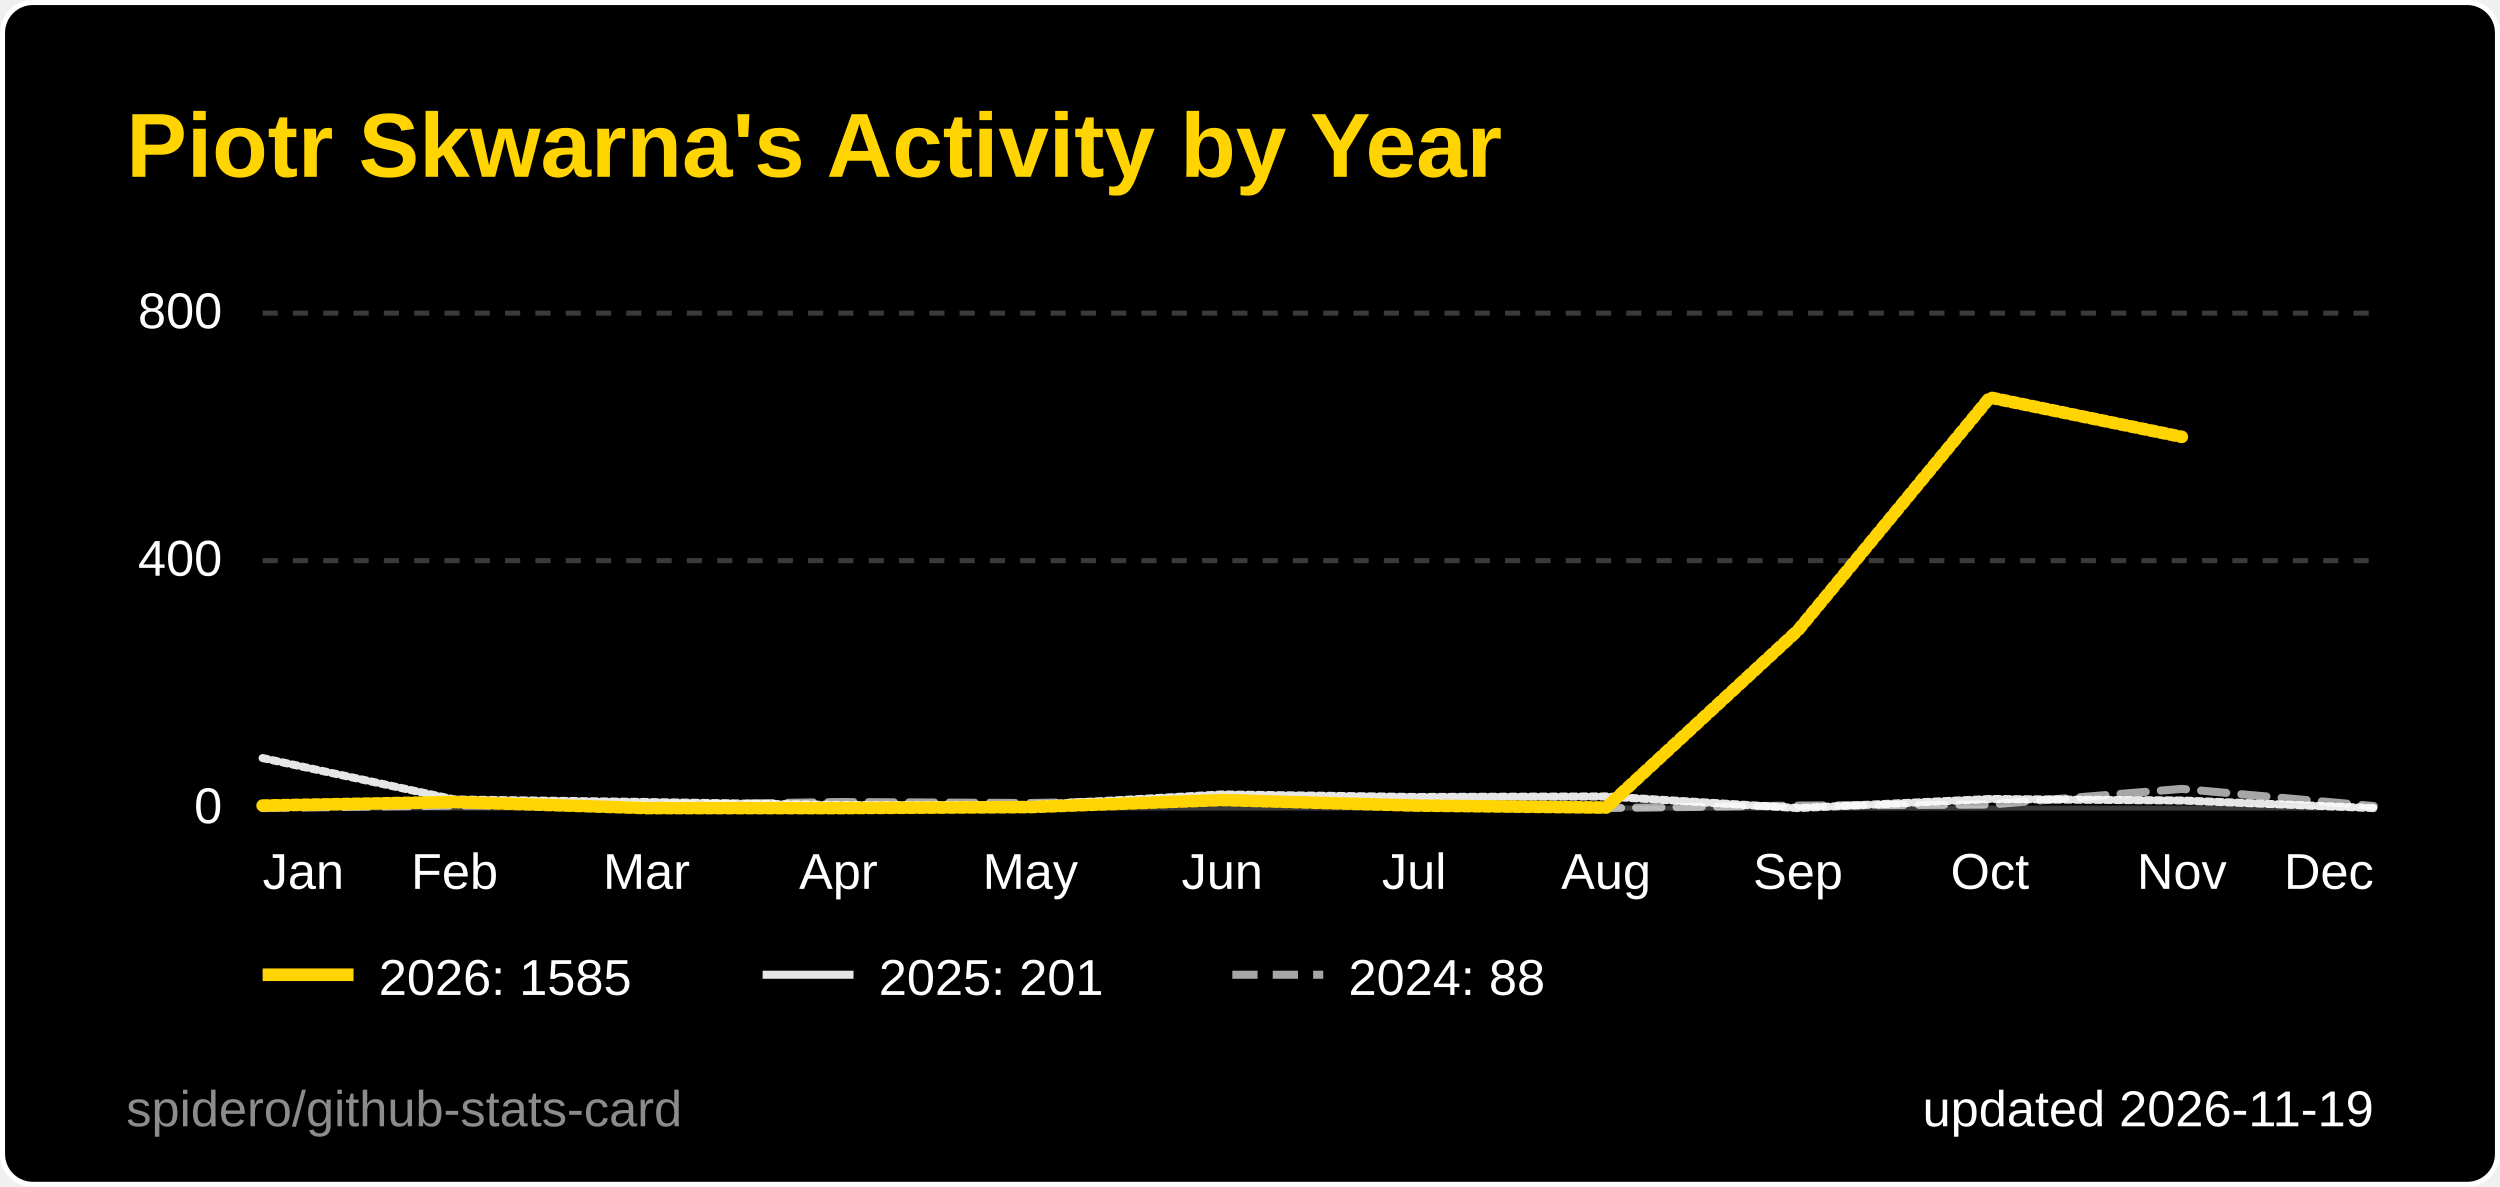
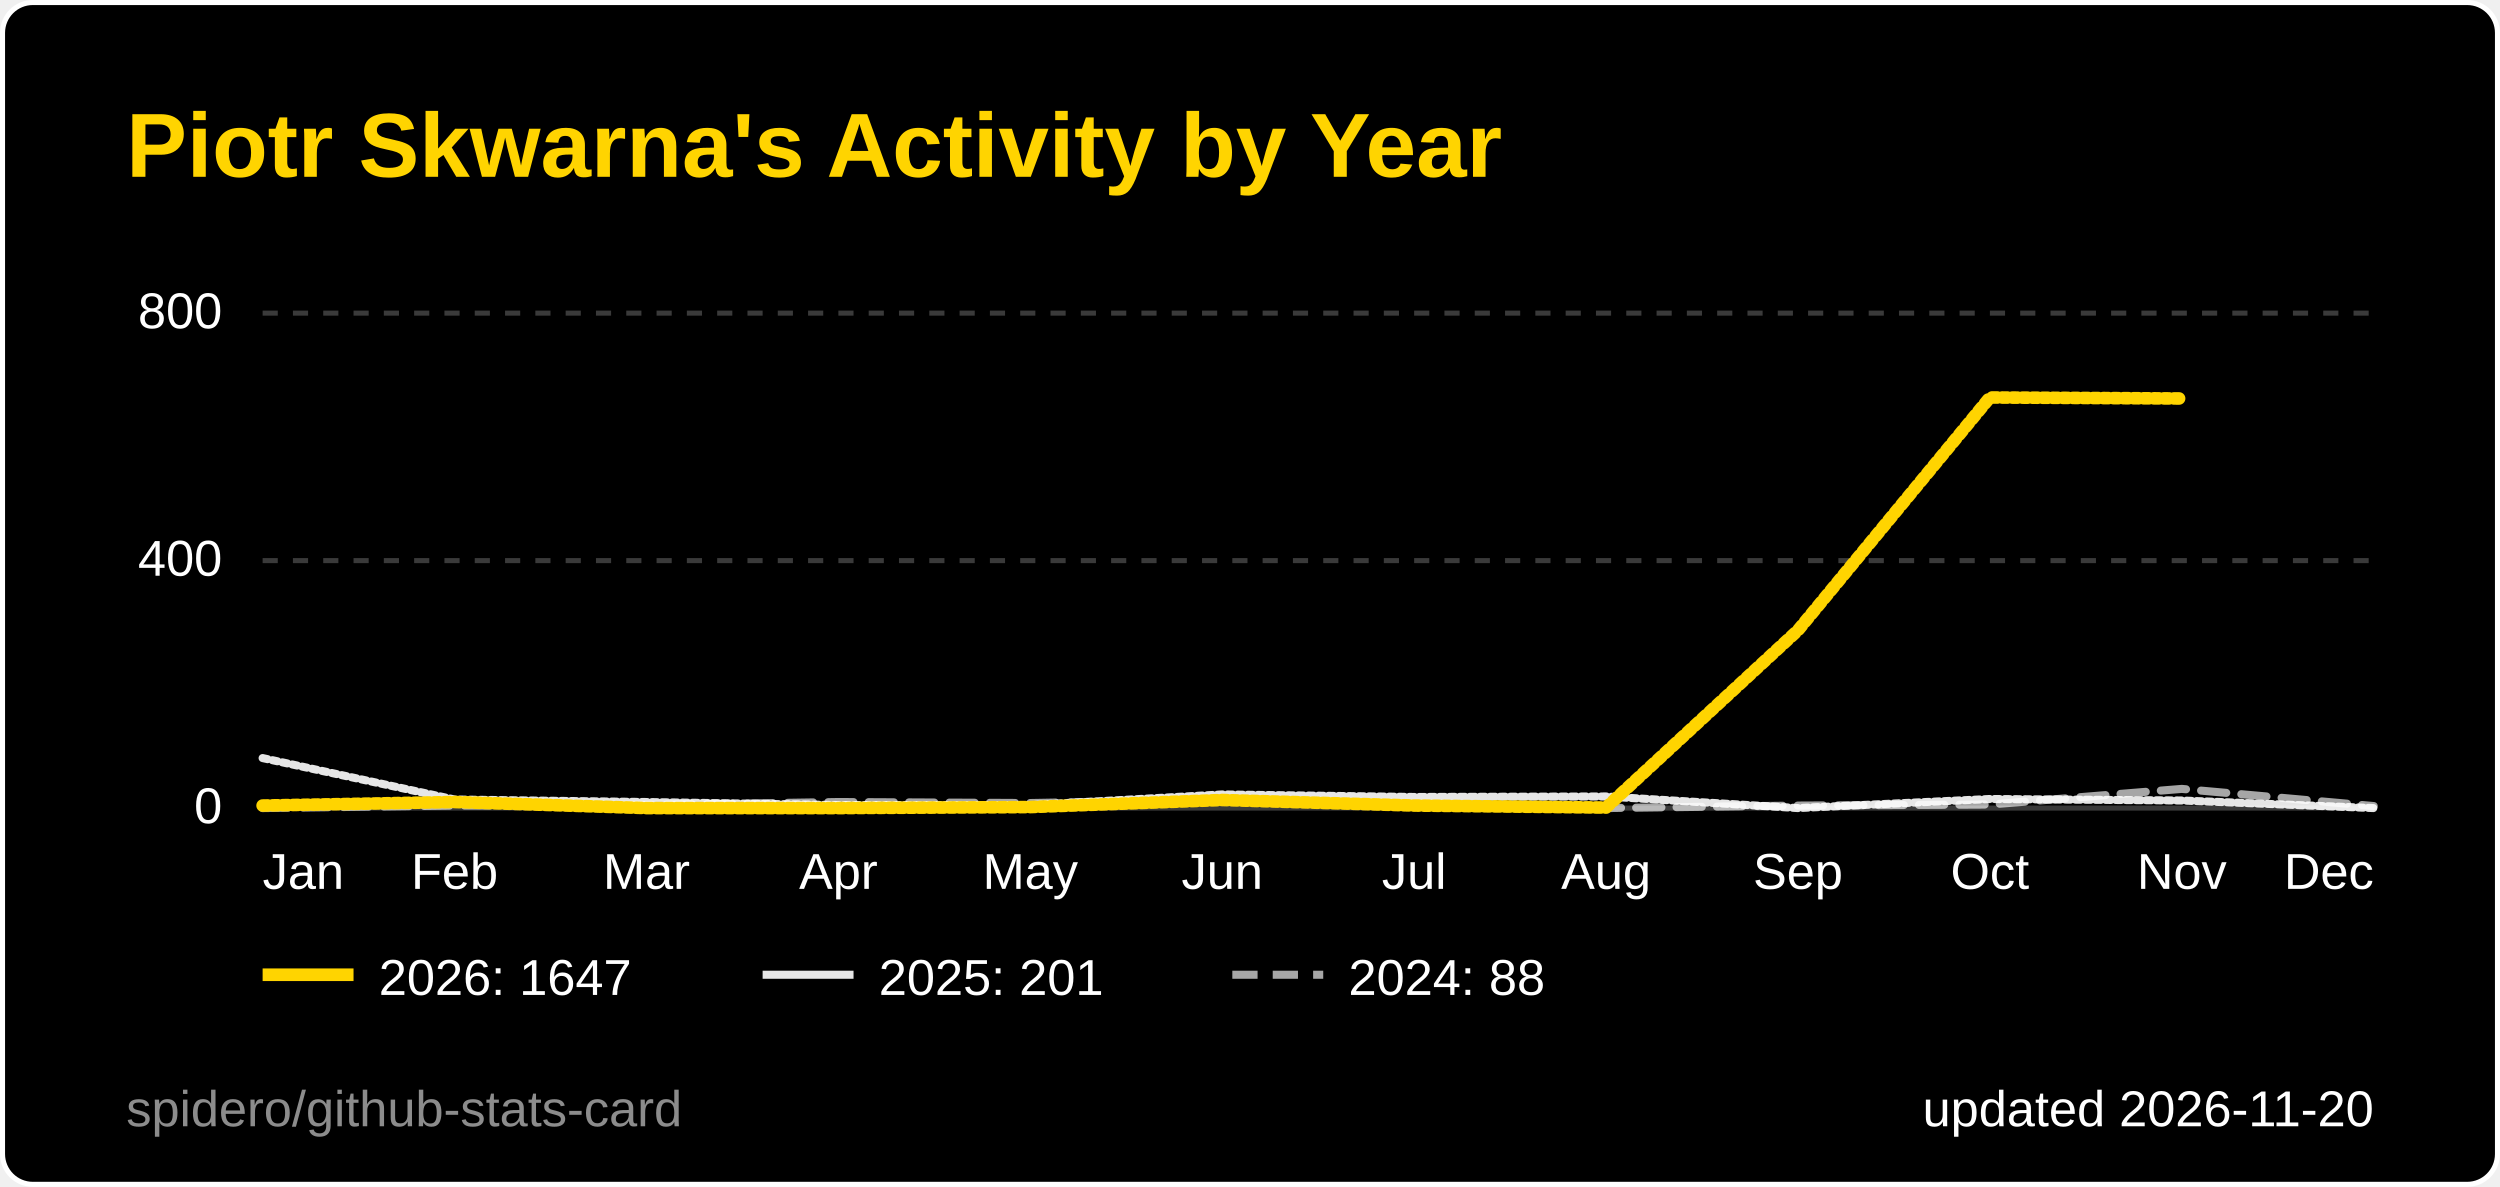
<svg xmlns="http://www.w3.org/2000/svg" width="495" height="235" viewBox="0 0 495 235" role="img" aria-label="Piotr Skwarna's Activity by Year">
  <style>
  .title { font: 600 18px 'Segoe UI', Ubuntu, 'Helvetica Neue', Arial, sans-serif; fill: #ffd400; }
  .label { font: 600 13px 'Segoe UI', Ubuntu, 'Helvetica Neue', Arial, sans-serif; fill: #ffffff; }
  .value { font: 700 13px 'Segoe UI', Ubuntu, 'Helvetica Neue', Arial, sans-serif; fill: #ffffff; }
  .big { font: 700 22px 'Segoe UI', Ubuntu, 'Helvetica Neue', Arial, sans-serif; fill: #ffffff; }
  .small { font: 400 10px 'Segoe UI', Ubuntu, 'Helvetica Neue', Arial, sans-serif; fill: #ffffff; }
  .credit { opacity: .55; }
  /* Visible by default; the animation only fades in from 0 (no-animation renderers show the final state) */
  .fade { animation: fade .5s ease-in-out backwards; }
  @keyframes fade { from { opacity: 0; } }
  @media (prefers-reduced-motion: reduce) { * { animation: none !important; } }
  .draw { stroke-dasharray: 1; stroke-dashoffset: 0; animation: draw 1.4s ease-out backwards; }
  @keyframes draw { from { stroke-dashoffset: 1; } }
</style>
  <rect x="0.5" y="0.5" width="494" height="234" rx="6" fill="#000000" stroke="#ffffff" />
  <text x="25" y="35" class="title">Piotr Skwarna's Activity by Year</text>
  <line x1="52" y1="160.0" x2="470" y2="160.0" stroke="#3a3a3a" stroke-width="1" />
  <text x="44" y="163.0" text-anchor="end" class="small">0</text>
  <line x1="52" y1="111.0" x2="470" y2="111.0" stroke="#3a3a3a" stroke-width="1" stroke-dasharray="3 3" />
  <text x="44" y="114.0" text-anchor="end" class="small">400</text>
  <line x1="52" y1="62.0" x2="470" y2="62.0" stroke="#3a3a3a" stroke-width="1" stroke-dasharray="3 3" />
  <text x="44" y="65.0" text-anchor="end" class="small">800</text>
  <text x="52.0" y="176" text-anchor="start" class="small">Jan</text>
  <text x="90.0" y="176" text-anchor="middle" class="small">Feb</text>
  <text x="128.0" y="176" text-anchor="middle" class="small">Mar</text>
  <text x="166.0" y="176" text-anchor="middle" class="small">Apr</text>
  <text x="204.0" y="176" text-anchor="middle" class="small">May</text>
  <text x="242.0" y="176" text-anchor="middle" class="small">Jun</text>
  <text x="280.0" y="176" text-anchor="middle" class="small">Jul</text>
  <text x="318.0" y="176" text-anchor="middle" class="small">Aug</text>
  <text x="356.0" y="176" text-anchor="middle" class="small">Sep</text>
  <text x="394.0" y="176" text-anchor="middle" class="small">Oct</text>
  <text x="432.0" y="176" text-anchor="middle" class="small">Nov</text>
  <text x="470.0" y="176" text-anchor="end" class="small">Dec</text>
  <path d="M52.0,160.0 L90.0,159.5 L128.0,159.4 L166.0,158.8 L204.0,159.0 L242.0,158.3 L280.0,159.6 L318.0,160.0 L356.0,159.5 L394.0,159.3 L432.0,156.2 L470.0,159.6" fill="none" stroke="#ffffff" stroke-opacity="0.65" stroke-width="1.6" stroke-dasharray="5 3" stroke-linejoin="round" stroke-linecap="round" class="fade" style="animation-delay:200ms" />
  <path d="M52.0,150.1 L90.0,158.3 L128.0,158.8 L166.0,159.4 L204.0,159.4 L242.0,157.3 L280.0,157.8 L318.0,157.7 L356.0,160.0 L394.0,158.2 L432.0,158.5 L470.0,160.0" fill="none" stroke="#ffffff" stroke-opacity="0.9" stroke-width="1.6" stroke-linejoin="round" stroke-linecap="round" pathLength="1" class="draw" style="animation-delay:350ms" />
-   <path d="M52.0,159.5 L90.0,158.8 L128.0,160.0 L166.0,160.0 L204.0,159.8 L242.0,158.4 L280.0,159.5 L318.0,159.9 L356.0,124.8 L394.0,78.7 L432.0,86.5" fill="none" stroke="#ffd400" stroke-opacity="1" stroke-width="2.5" stroke-linejoin="round" stroke-linecap="round" pathLength="1" class="draw" style="animation-delay:500ms" />
+   <path d="M52.0,159.5 L90.0,158.8 L128.0,160.0 L166.0,160.0 L204.0,159.8 L242.0,158.4 L280.0,159.5 L318.0,159.9 L356.0,124.8 L394.0,78.7 L432.0,78.9" fill="none" stroke="#ffd400" stroke-opacity="1" stroke-width="2.5" stroke-linejoin="round" stroke-linecap="round" pathLength="1" class="draw" style="animation-delay:500ms" />
  <g class="fade" style="animation-delay:500ms">
    <line x1="52" y1="193" x2="70" y2="193" stroke="#ffd400" stroke-opacity="1" stroke-width="2.5" />
-     <text x="75" y="197" class="small">2026: 1585</text>
+     <text x="75" y="197" class="small">2026: 1647</text>
  </g>
  <g class="fade" style="animation-delay:500ms">
    <line x1="151" y1="193" x2="169" y2="193" stroke="#ffffff" stroke-opacity="0.9" stroke-width="1.6" />
    <text x="174" y="197" class="small">2025: 201</text>
  </g>
  <g class="fade" style="animation-delay:500ms">
    <line x1="244" y1="193" x2="262" y2="193" stroke="#ffffff" stroke-opacity="0.65" stroke-width="1.6" stroke-dasharray="5 3" />
    <text x="267" y="197" class="small">2024: 88</text>
  </g>
-   <text x="470" y="223" text-anchor="end" class="small">updated 2026-11-19</text>
+   <text x="470" y="223" text-anchor="end" class="small">updated 2026-11-20</text>
  <a href="https://github.com/spidero/github-stats-card" target="_blank">
    <text x="25" y="223" class="small credit">spidero/github-stats-card</text>
  </a>
</svg>
